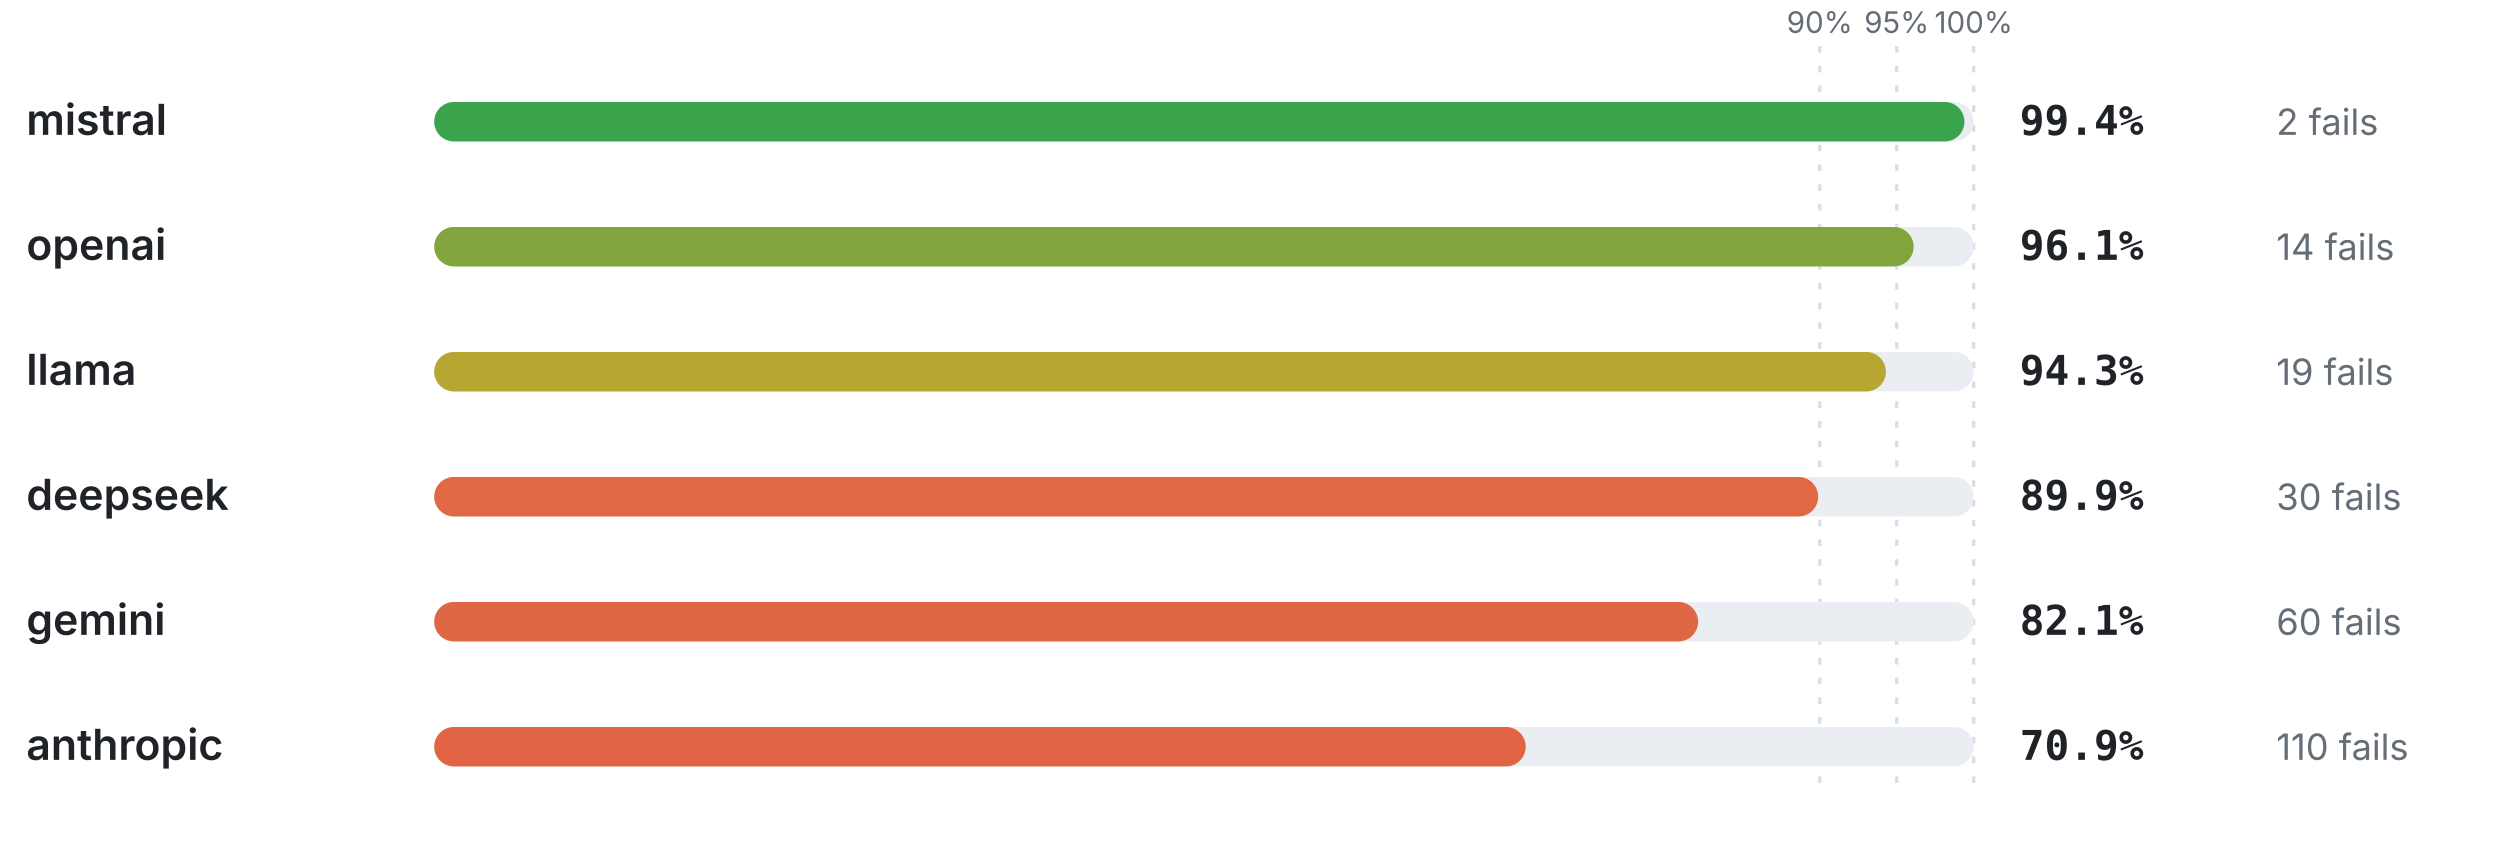
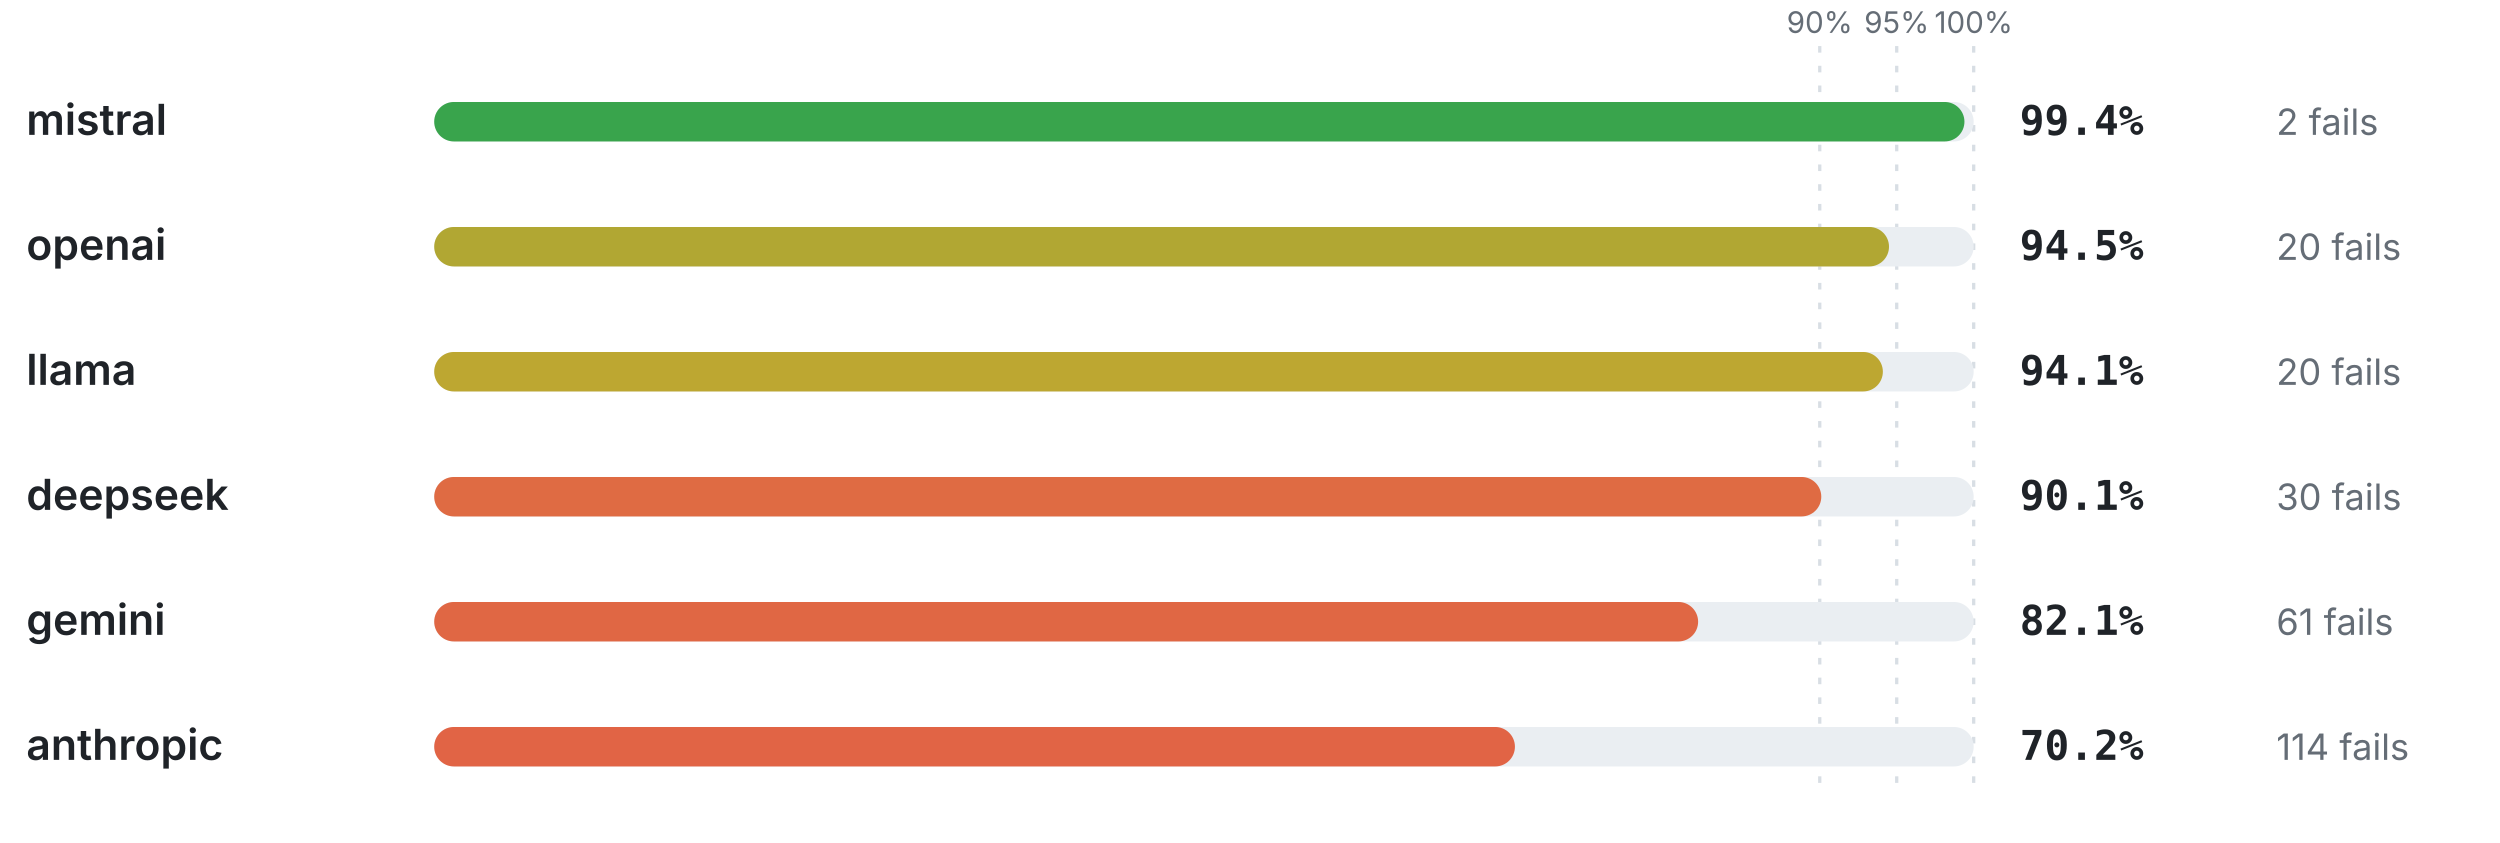
<svg xmlns="http://www.w3.org/2000/svg" viewBox="0 0 760 256" width="760" height="256" role="img" aria-label="Pass rate by provider" font-family="-apple-system,BlinkMacSystemFont,'Segoe UI',system-ui,sans-serif">
  <line x1="553.2" y1="14" x2="553.2" y2="240" stroke="#d8dee4" stroke-width="1" stroke-dasharray="2 4" />
  <text x="553.2" y="10" font-size="9" font-weight="400" text-anchor="middle" fill="#656d76">90%</text>
  <line x1="576.6" y1="14" x2="576.6" y2="240" stroke="#d8dee4" stroke-width="1" stroke-dasharray="2 4" />
  <text x="576.6" y="10" font-size="9" font-weight="400" text-anchor="middle" fill="#656d76">95%</text>
  <line x1="600" y1="14" x2="600" y2="240" stroke="#d8dee4" stroke-width="1" stroke-dasharray="2 4" />
  <text x="600" y="10" font-size="9" font-weight="400" text-anchor="middle" fill="#656d76">100%</text>
  <text x="8" y="41" font-size="13" font-weight="600" text-anchor="start" fill="#1f2328">mistral</text>
  <rect x="132" y="31" width="468" height="12" rx="6" fill="#eaeef2" />
  <rect x="132" y="31" width="465.19" height="12" rx="6" fill="#39a44c" />
  <text x="614" y="41" font-size="12.5" font-weight="700" text-anchor="start" fill="#1f2328" font-family="ui-monospace,SFMono-Regular,Menlo,monospace">99.4%</text>
  <text x="692" y="41" font-size="11" font-weight="400" text-anchor="start" fill="#656d76">2 fails</text>
  <text x="8" y="79" font-size="13" font-weight="600" text-anchor="start" fill="#1f2328">openai</text>
  <rect x="132" y="69" width="468" height="12" rx="6" fill="#eaeef2" />
-   <rect x="132" y="69" width="449.75" height="12" rx="6" fill="#82a63d" />
-   <text x="614" y="79" font-size="12.5" font-weight="700" text-anchor="start" fill="#1f2328" font-family="ui-monospace,SFMono-Regular,Menlo,monospace">96.1%</text>
-   <text x="692" y="79" font-size="11" font-weight="400" text-anchor="start" fill="#656d76">14 fails</text>
+   <rect x="132" y="69" width="442.26" height="12" rx="6" fill="#b1a733" />
+   <text x="614" y="79" font-size="12.5" font-weight="700" text-anchor="start" fill="#1f2328" font-family="ui-monospace,SFMono-Regular,Menlo,monospace">94.5%</text>
+   <text x="692" y="79" font-size="11" font-weight="400" text-anchor="start" fill="#656d76">20 fails</text>
  <text x="8" y="117" font-size="13" font-weight="600" text-anchor="start" fill="#1f2328">llama</text>
  <rect x="132" y="107" width="468" height="12" rx="6" fill="#eaeef2" />
-   <rect x="132" y="107" width="441.32" height="12" rx="6" fill="#b7a732" />
-   <text x="614" y="117" font-size="12.5" font-weight="700" text-anchor="start" fill="#1f2328" font-family="ui-monospace,SFMono-Regular,Menlo,monospace">94.3%</text>
-   <text x="692" y="117" font-size="11" font-weight="400" text-anchor="start" fill="#656d76">19 fails</text>
+   <rect x="132" y="107" width="440.39" height="12" rx="6" fill="#bda731" />
+   <text x="614" y="117" font-size="12.5" font-weight="700" text-anchor="start" fill="#1f2328" font-family="ui-monospace,SFMono-Regular,Menlo,monospace">94.1%</text>
+   <text x="692" y="117" font-size="11" font-weight="400" text-anchor="start" fill="#656d76">20 fails</text>
  <text x="8" y="155" font-size="13" font-weight="600" text-anchor="start" fill="#1f2328">deepseek</text>
  <rect x="132" y="145" width="468" height="12" rx="6" fill="#eaeef2" />
-   <rect x="132" y="145" width="420.73" height="12" rx="6" fill="#e06943" />
-   <text x="614" y="155" font-size="12.5" font-weight="700" text-anchor="start" fill="#1f2328" font-family="ui-monospace,SFMono-Regular,Menlo,monospace">89.9%</text>
+   <rect x="132" y="145" width="421.67" height="12" rx="6" fill="#df6b43" />
+   <text x="614" y="155" font-size="12.5" font-weight="700" text-anchor="start" fill="#1f2328" font-family="ui-monospace,SFMono-Regular,Menlo,monospace">90.1%</text>
  <text x="692" y="155" font-size="11" font-weight="400" text-anchor="start" fill="#656d76">30 fails</text>
  <text x="8" y="193" font-size="13" font-weight="600" text-anchor="start" fill="#1f2328">gemini</text>
  <rect x="132" y="183" width="468" height="12" rx="6" fill="#eaeef2" />
  <rect x="132" y="183" width="384.23" height="12" rx="6" fill="#e06744" />
  <text x="614" y="193" font-size="12.5" font-weight="700" text-anchor="start" fill="#1f2328" font-family="ui-monospace,SFMono-Regular,Menlo,monospace">82.1%</text>
-   <text x="692" y="193" font-size="11" font-weight="400" text-anchor="start" fill="#656d76">60 fails</text>
+   <text x="692" y="193" font-size="11" font-weight="400" text-anchor="start" fill="#656d76">61 fails</text>
  <text x="8" y="231" font-size="13" font-weight="600" text-anchor="start" fill="#1f2328">anthropic</text>
  <rect x="132" y="221" width="468" height="12" rx="6" fill="#eaeef2" />
-   <rect x="132" y="221" width="331.81" height="12" rx="6" fill="#e16445" />
-   <text x="614" y="231" font-size="12.5" font-weight="700" text-anchor="start" fill="#1f2328" font-family="ui-monospace,SFMono-Regular,Menlo,monospace">70.9%</text>
-   <text x="692" y="231" font-size="11" font-weight="400" text-anchor="start" fill="#656d76">110 fails</text>
+   <rect x="132" y="221" width="328.54" height="12" rx="6" fill="#e16445" />
+   <text x="614" y="231" font-size="12.5" font-weight="700" text-anchor="start" fill="#1f2328" font-family="ui-monospace,SFMono-Regular,Menlo,monospace">70.2%</text>
+   <text x="692" y="231" font-size="11" font-weight="400" text-anchor="start" fill="#656d76">114 fails</text>
</svg>
